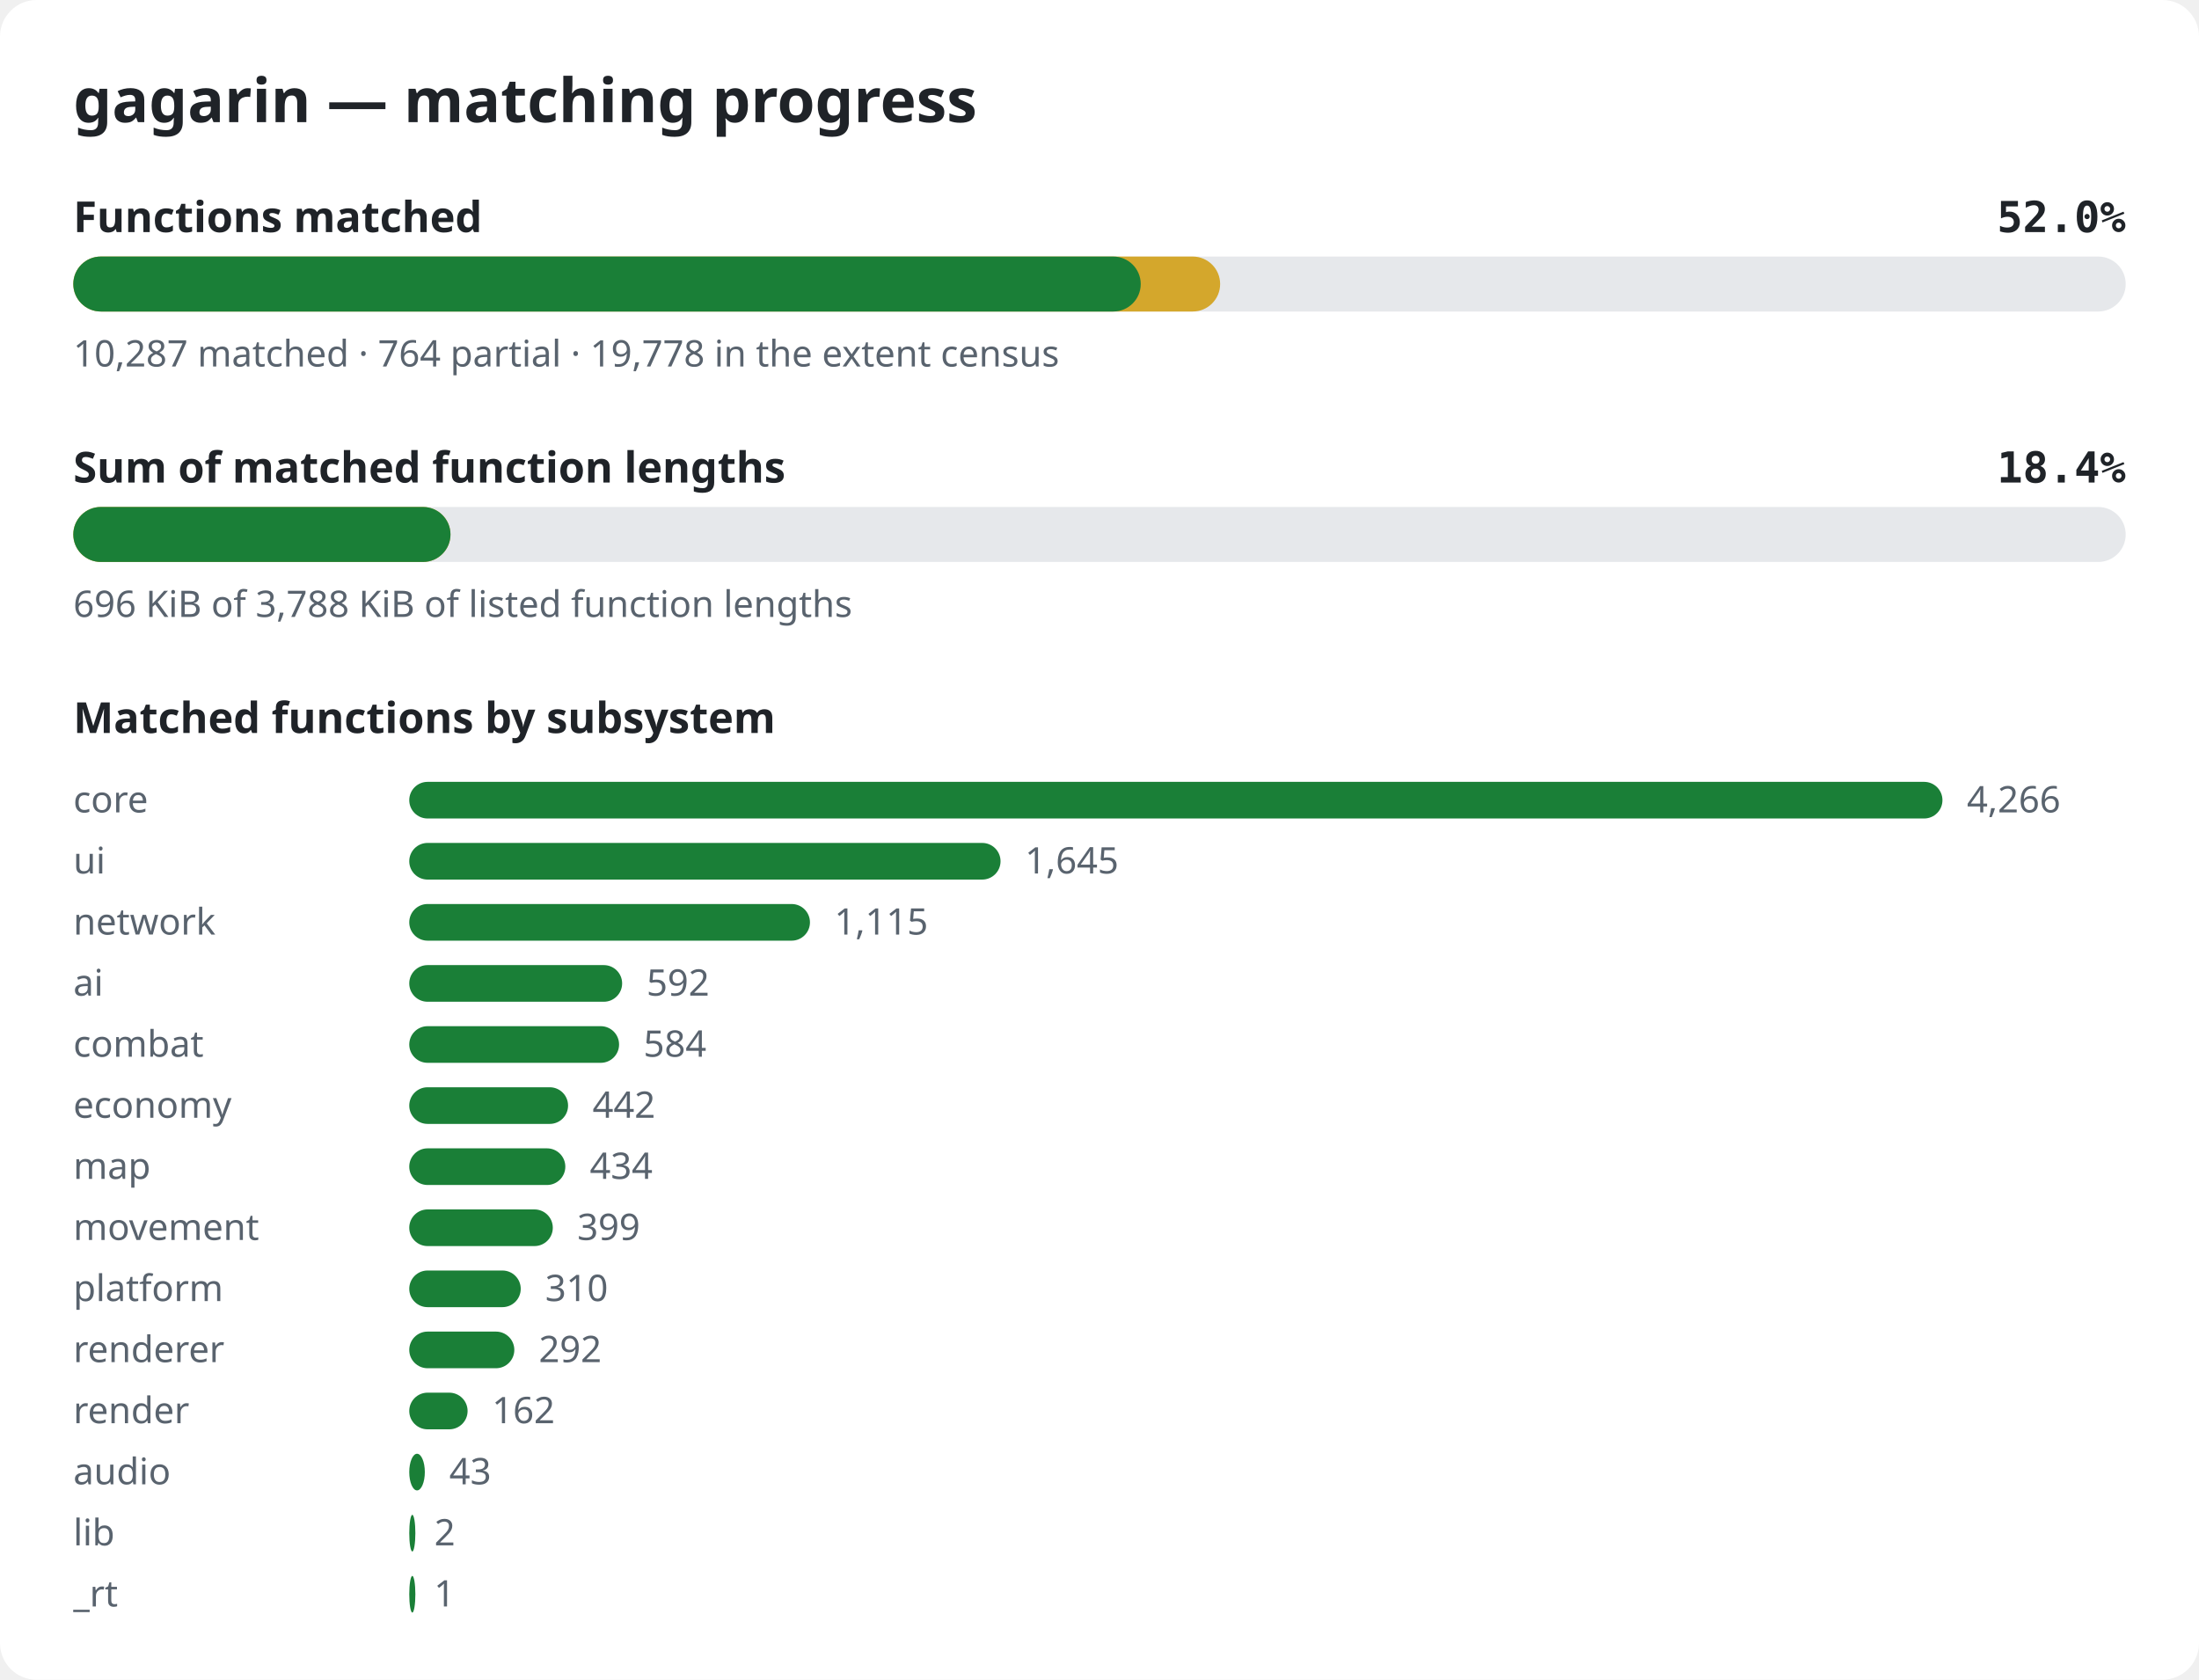
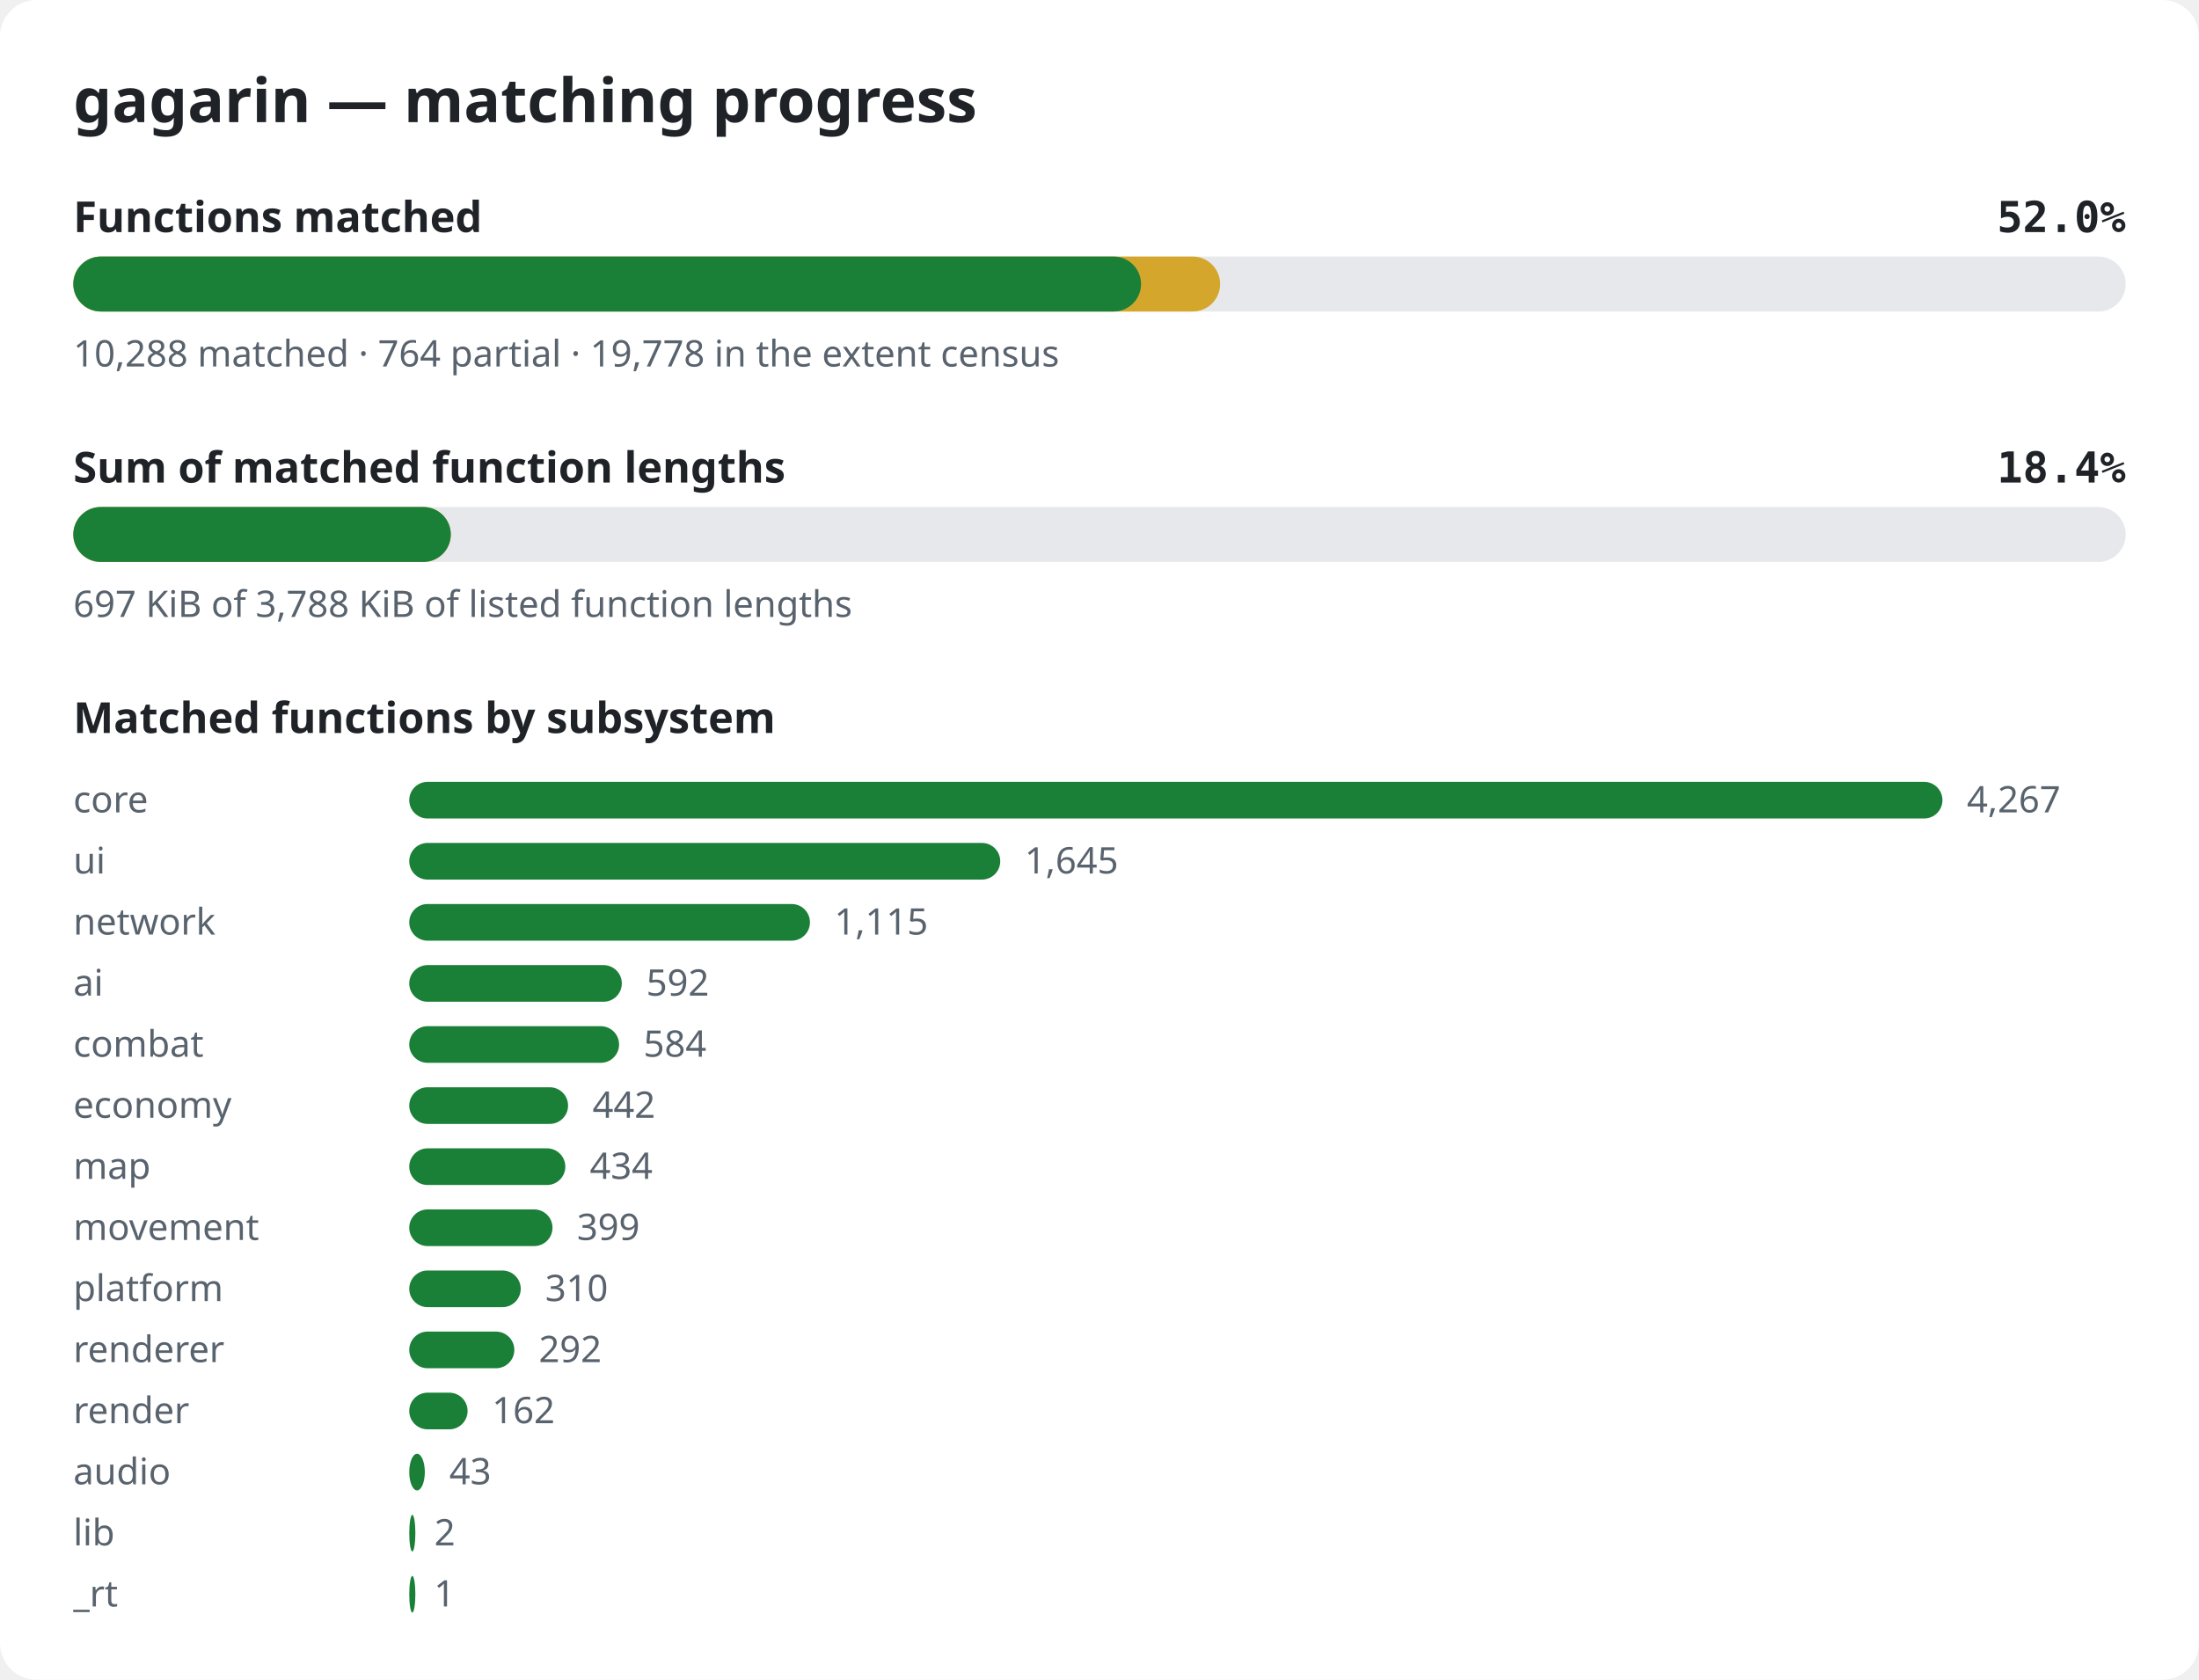
<svg xmlns="http://www.w3.org/2000/svg" width="720" height="550" viewBox="0 0 720 550" role="img" aria-label="gagarin matching progress">
  <style>.bg{fill:#ffffff}.title{font:600 20px sans-serif;fill:#1f2328}.label{font:600 14px sans-serif;fill:#1f2328}.pct{font:600 14px monospace;fill:#1f2328}.note{font:12px sans-serif;fill:#59636e}.track{fill:#e6e8eb}.done{fill:#1a7f37}.partial{fill:#d4a72c}@media (prefers-color-scheme: dark){.bg{fill:#0d1117}.title,.label,.pct{fill:#e6edf3}.note{fill:#9198a1}.track{fill:#262c36}.done{fill:#3fb950}.partial{fill:#d29922}}</style>
  <rect width="720" height="550" rx="12" class="bg" />
  <text x="24" y="40" class="title">gagarin — matching progress</text>
  <text x="24" y="76" class="label">Functions matched</text>
  <text x="696" y="76" class="pct" text-anchor="end">52.0%</text>
  <rect x="24" y="84" width="672" height="18" rx="9" class="track" />
  <rect x="24" y="84" width="375.5" height="18" rx="9" class="partial" />
-   <rect x="24" y="84" width="349.5" height="18" rx="9" class="done" />
-   <text x="24" y="120" class="note">10,287 matched · 764 partial · 19,778 in the extent census</text>
+   <rect x="24" y="84" width="349.6" height="18" rx="9" class="done" />
+   <text x="24" y="120" class="note">10,288 matched · 764 partial · 19,778 in the extent census</text>
  <text x="24" y="158" class="label">Sum of matched function lengths</text>
  <text x="696" y="158" class="pct" text-anchor="end">18.4%</text>
  <rect x="24" y="166" width="672" height="18" rx="9" class="track" />
-   <rect x="24" y="166" width="123.5" height="18" rx="9" class="partial" />
-   <rect x="24" y="166" width="123.5" height="18" rx="9" class="done" />
-   <text x="24" y="202" class="note">696 KiB of 3,788 KiB of listed function lengths</text>
+   <rect x="24" y="166" width="123.6" height="18" rx="9" class="partial" />
+   <rect x="24" y="166" width="123.6" height="18" rx="9" class="done" />
+   <text x="24" y="202" class="note">697 KiB of 3,788 KiB of listed function lengths</text>
  <text x="24" y="240" class="label">Matched functions by subsystem</text>
  <text x="24" y="266" class="note">core</text>
  <rect x="134" y="256" width="502.0" height="12" rx="6" class="done" />
-   <text x="644.0" y="266" class="note">4,266</text>
+   <text x="644.0" y="266" class="note">4,267</text>
  <text x="24" y="286" class="note">ui</text>
-   <rect x="134" y="276" width="193.6" height="12" rx="6" class="done" />
-   <text x="335.6" y="286" class="note">1,645</text>
+   <rect x="134" y="276" width="193.5" height="12" rx="6" class="done" />
+   <text x="335.5" y="286" class="note">1,645</text>
  <text x="24" y="306" class="note">network</text>
  <rect x="134" y="296" width="131.2" height="12" rx="6" class="done" />
  <text x="273.2" y="306" class="note">1,115</text>
  <text x="24" y="326" class="note">ai</text>
-   <rect x="134" y="316" width="69.7" height="12" rx="6" class="done" />
-   <text x="211.7" y="326" class="note">592</text>
+   <rect x="134" y="316" width="69.6" height="12" rx="6" class="done" />
+   <text x="211.6" y="326" class="note">592</text>
  <text x="24" y="346" class="note">combat</text>
  <rect x="134" y="336" width="68.7" height="12" rx="6" class="done" />
  <text x="210.7" y="346" class="note">584</text>
  <text x="24" y="366" class="note">economy</text>
  <rect x="134" y="356" width="52.0" height="12" rx="6" class="done" />
  <text x="194.0" y="366" class="note">442</text>
  <text x="24" y="386" class="note">map</text>
  <rect x="134" y="376" width="51.1" height="12" rx="6" class="done" />
  <text x="193.1" y="386" class="note">434</text>
  <text x="24" y="406" class="note">movement</text>
-   <rect x="134" y="396" width="47.0" height="12" rx="6" class="done" />
-   <text x="189.0" y="406" class="note">399</text>
+   <rect x="134" y="396" width="46.9" height="12" rx="6" class="done" />
+   <text x="188.9" y="406" class="note">399</text>
  <text x="24" y="426" class="note">platform</text>
  <rect x="134" y="416" width="36.5" height="12" rx="6" class="done" />
  <text x="178.5" y="426" class="note">310</text>
  <text x="24" y="446" class="note">renderer</text>
  <rect x="134" y="436" width="34.4" height="12" rx="6" class="done" />
  <text x="176.4" y="446" class="note">292</text>
  <text x="24" y="466" class="note">render</text>
  <rect x="134" y="456" width="19.1" height="12" rx="6" class="done" />
  <text x="161.1" y="466" class="note">162</text>
  <text x="24" y="486" class="note">audio</text>
  <rect x="134" y="476" width="5.1" height="12" rx="6" class="done" />
  <text x="147.1" y="486" class="note">43</text>
  <text x="24" y="506" class="note">lib</text>
  <rect x="134" y="496" width="2.0" height="12" rx="6" class="done" />
  <text x="142.2" y="506" class="note">2</text>
  <text x="24" y="526" class="note">_rt</text>
  <rect x="134" y="516" width="2.0" height="12" rx="6" class="done" />
  <text x="142.1" y="526" class="note">1</text>
</svg>
